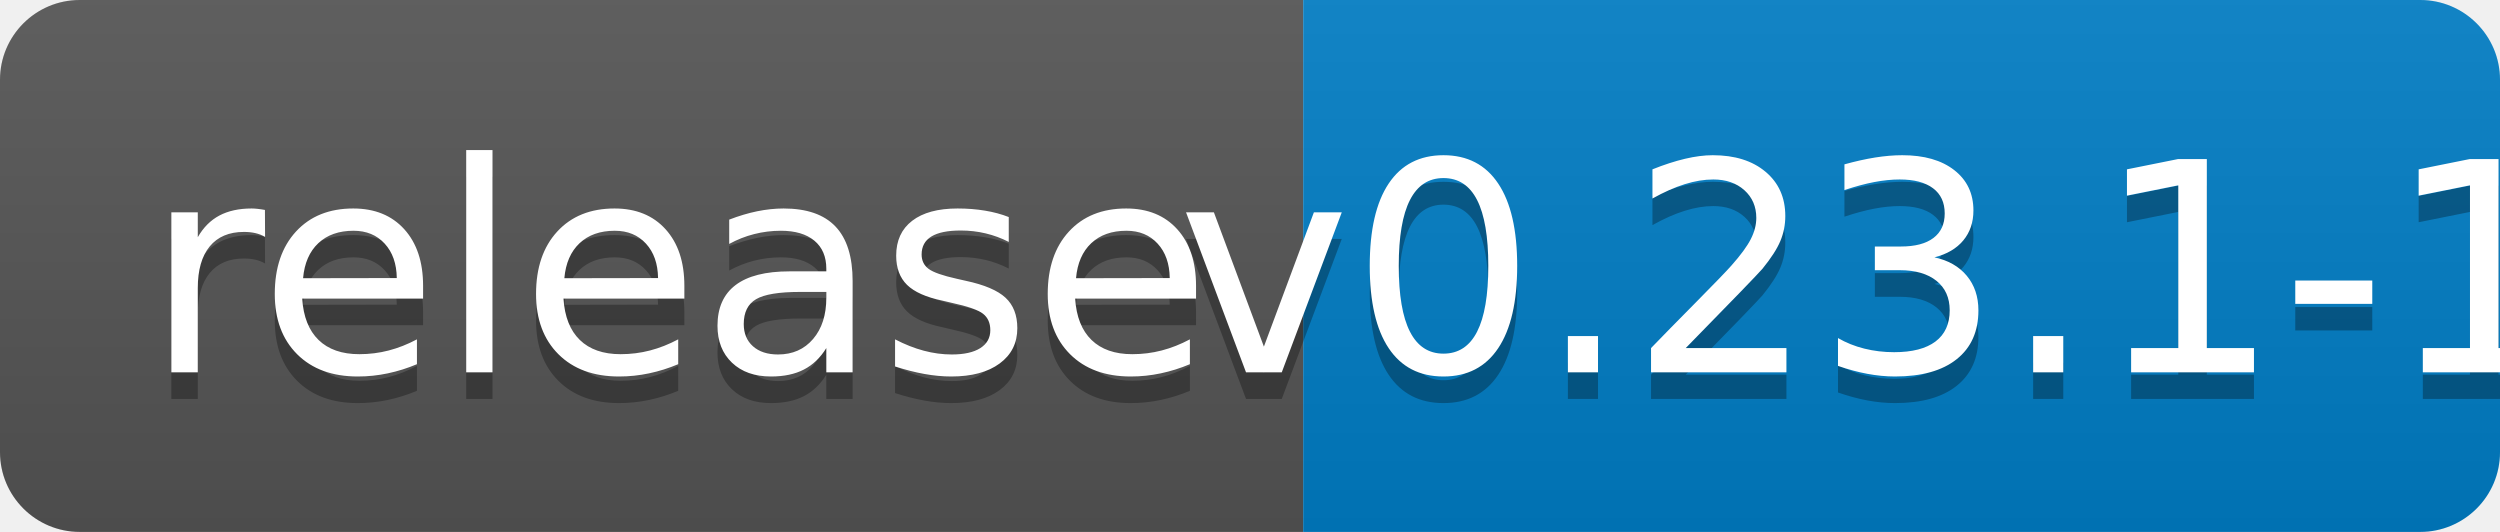
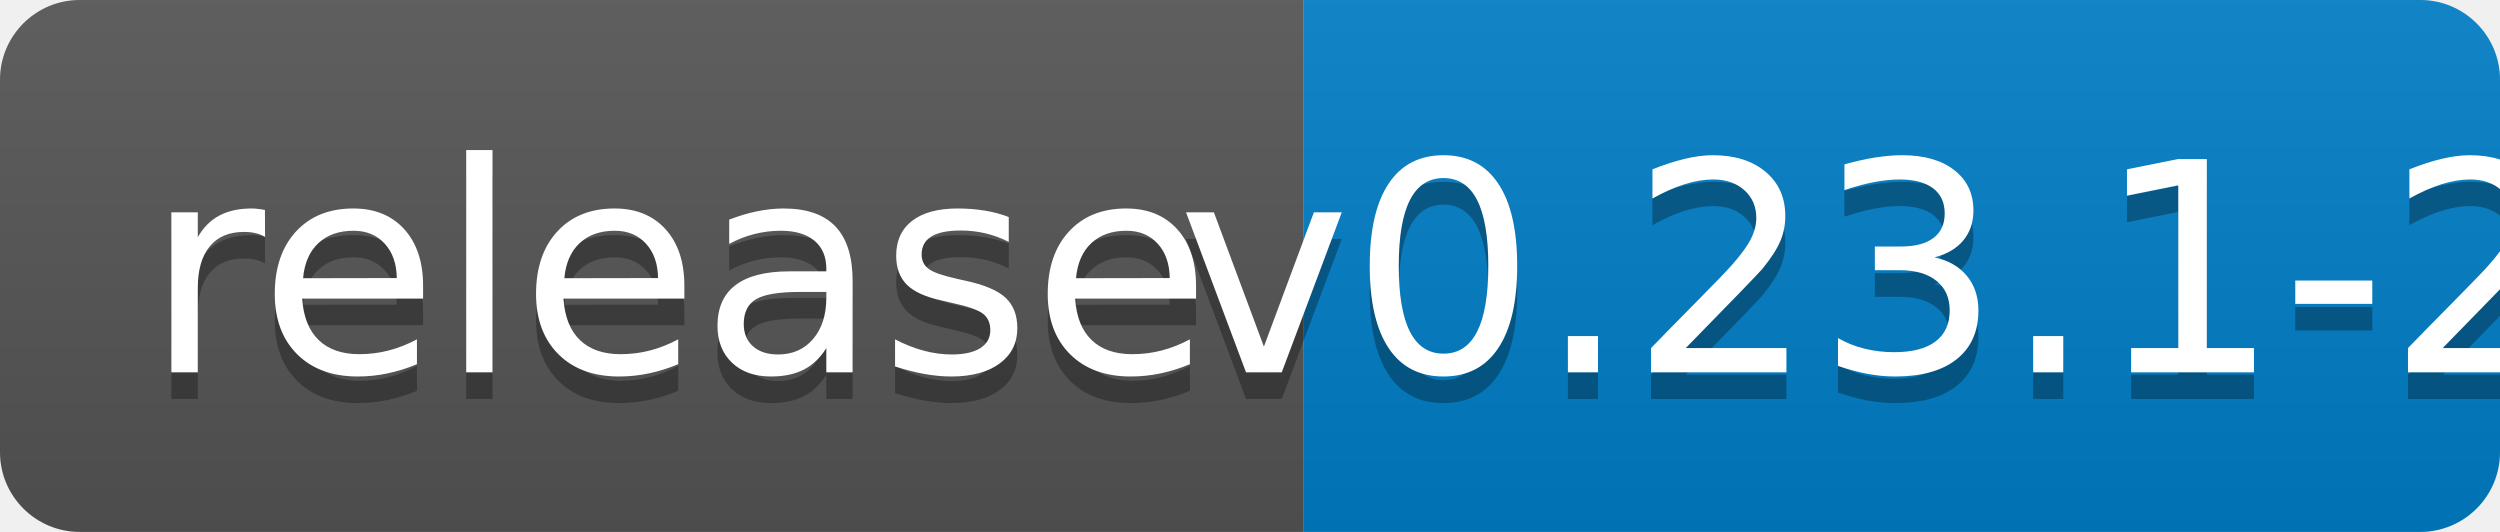
<svg xmlns="http://www.w3.org/2000/svg" width="94" height="20">
  <linearGradient id="b" x2="0" y2="100%">
    <stop offset="0" stop-color="#bbb" stop-opacity=".1" />
    <stop offset="1" stop-opacity=".1" />
  </linearGradient>
  <clipPath id="a">
    <rect width="94" height="20" rx="3" fill="#fff" />
  </clipPath>
  <g clip-path="url(#a)">
    <path fill="#555" d="M0 0h49v20H0z" />
    <path fill="#007ec6" d="M49 0h45v20H49z" />
    <path fill="url(#b)" d="M0 0h94v20H0z" />
  </g>
  <g fill="#fff" text-anchor="middle" font-family="DejaVu Sans,Verdana,Geneva,sans-serif" font-size="110">
    <text x="255" y="150" fill="#010101" fill-opacity=".3" transform="scale(.1)" textLength="390">release</text>
    <text x="255" y="140" transform="scale(.1)" textLength="390">release</text>
-     <text x="705" y="150" fill="#010101" fill-opacity=".3" transform="scale(.1)" textLength="350">v0.23.1-1</text>
-     <text x="705" y="140" transform="scale(.1)" textLength="350">v0.23.1-1</text>
+     <text x="705" y="150" fill="#010101" fill-opacity=".3" transform="scale(.1)" textLength="350">v0.23.1-2</text>
+     <text x="705" y="140" transform="scale(.1)" textLength="350">v0.23.1-2</text>
  </g>
</svg>
